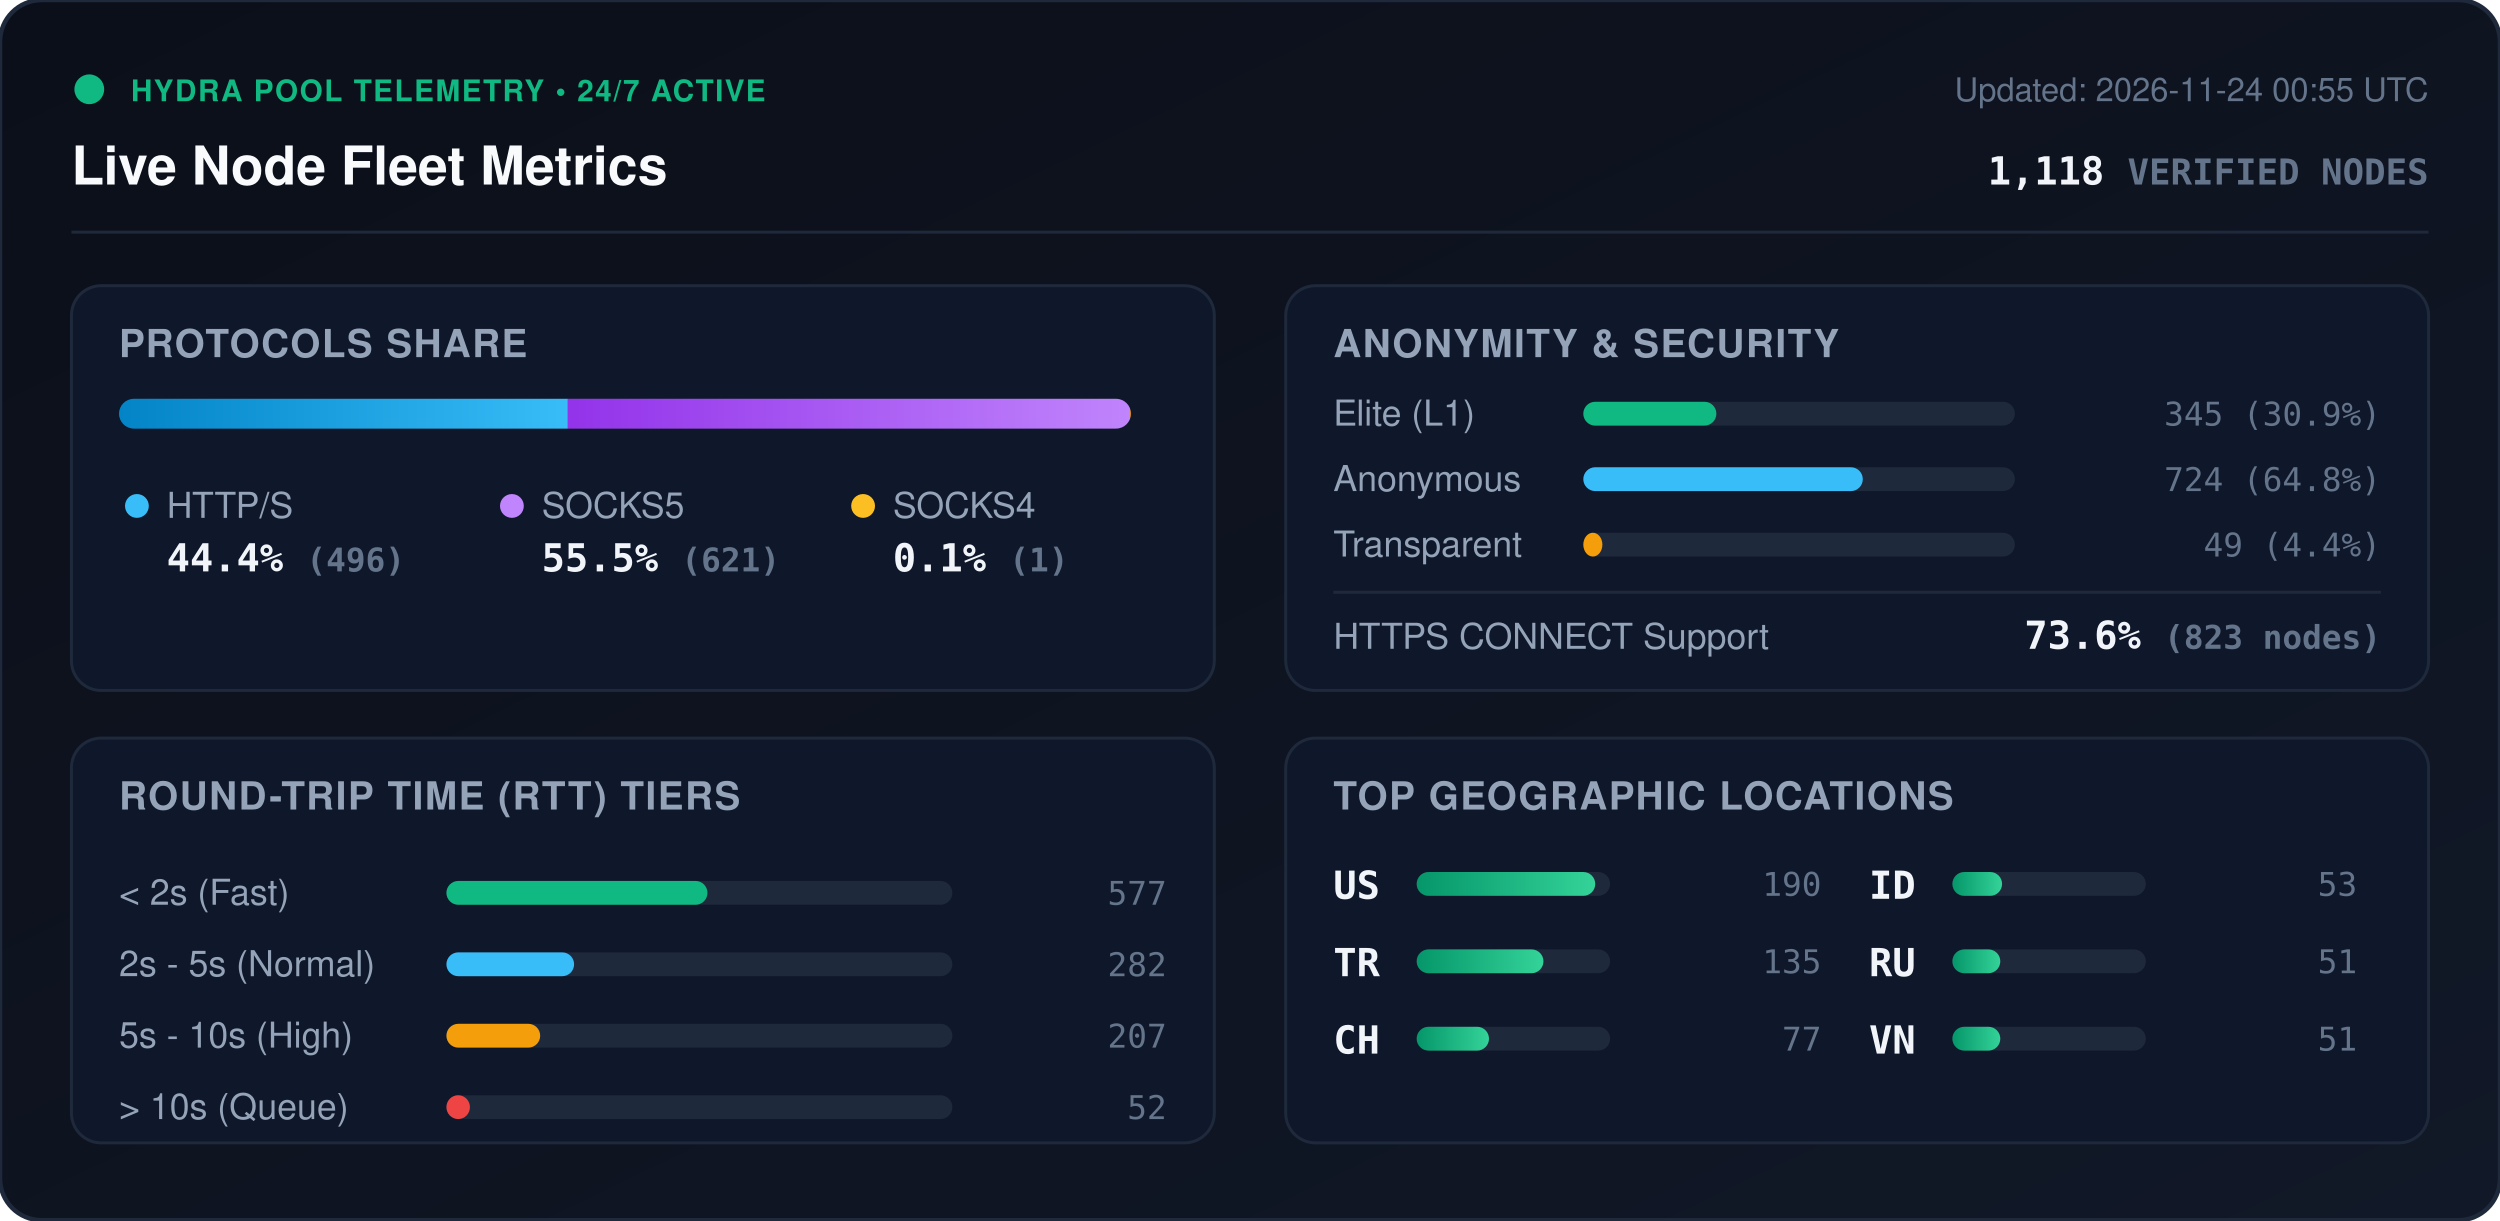
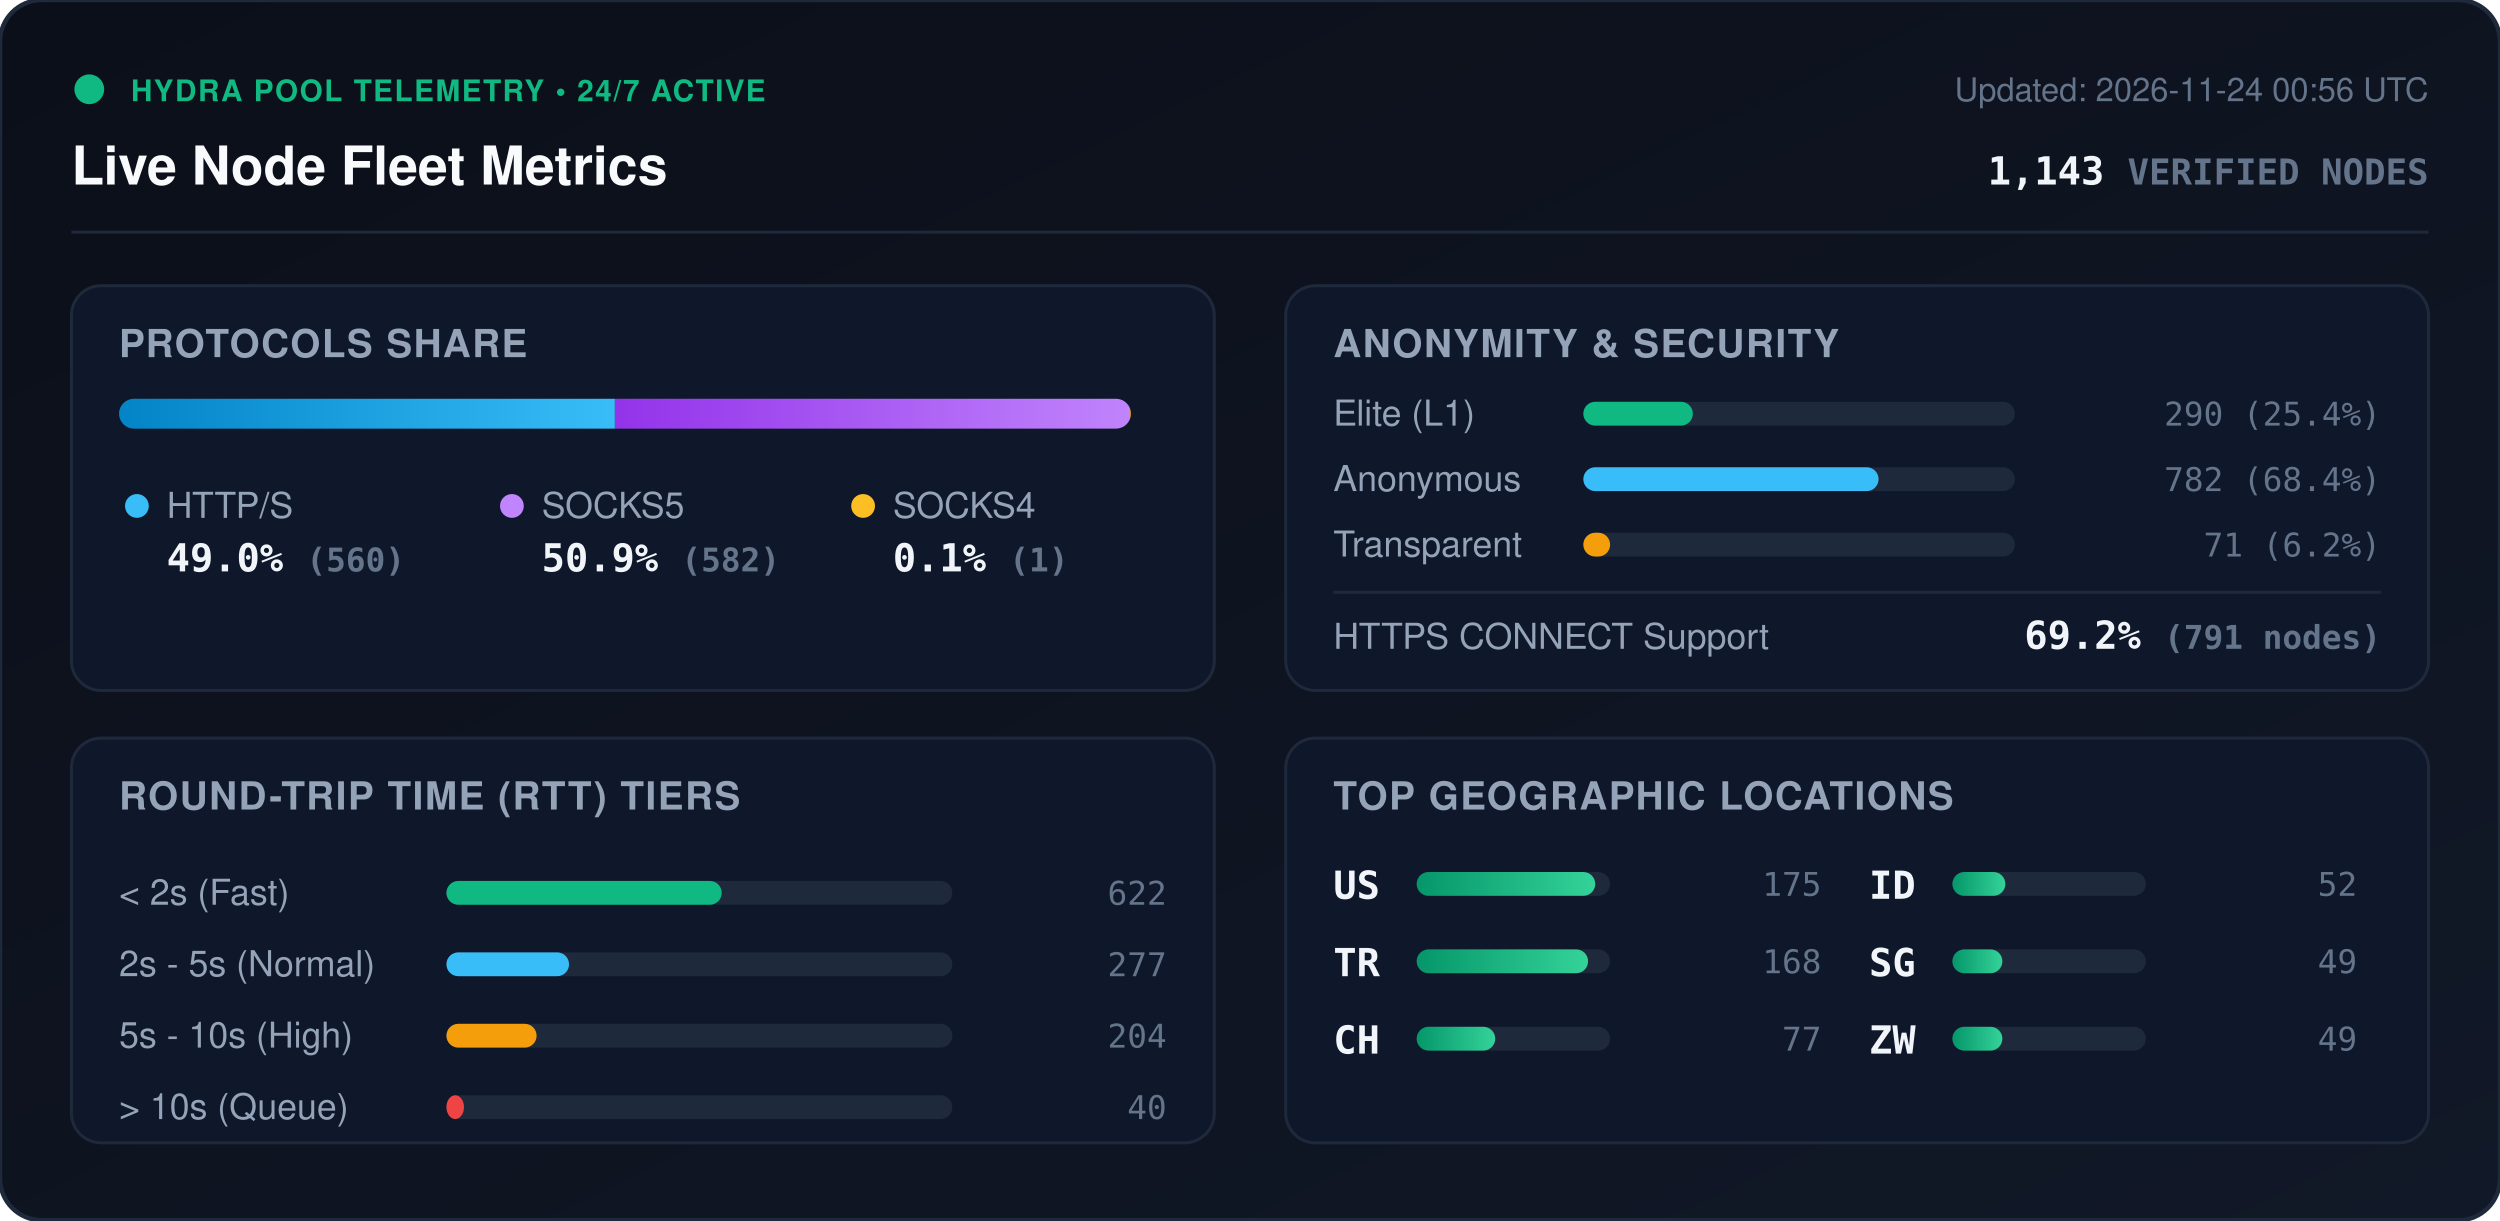
<svg xmlns="http://www.w3.org/2000/svg" viewBox="0 0 840 410" width="840" height="410" style="max-width: 100%; height: auto;">
  <defs>
    <linearGradient id="bg" x1="0%" y1="0%" x2="100%" y2="100%">
      <stop offset="0%" stop-color="#0b0f19" />
      <stop offset="100%" stop-color="#111827" />
    </linearGradient>
    <linearGradient id="bar-http" x1="0%" y1="0%" x2="100%" y2="0%">
      <stop offset="0%" stop-color="#0284c7" />
      <stop offset="100%" stop-color="#38bdf8" />
    </linearGradient>
    <linearGradient id="bar-socks5" x1="0%" y1="0%" x2="100%" y2="0%">
      <stop offset="0%" stop-color="#9333ea" />
      <stop offset="100%" stop-color="#c084fc" />
    </linearGradient>
    <linearGradient id="bar-socks4" x1="0%" y1="0%" x2="100%" y2="0%">
      <stop offset="0%" stop-color="#d97706" />
      <stop offset="100%" stop-color="#fbbf24" />
    </linearGradient>
    <linearGradient id="bar-green" x1="0%" y1="0%" x2="100%" y2="0%">
      <stop offset="0%" stop-color="#059669" />
      <stop offset="100%" stop-color="#34d399" />
    </linearGradient>
    <clipPath id="prog-track-clip">
      <rect width="340.0" height="10" rx="5" />
    </clipPath>
    <style>
      .title { font: 700 18px -apple-system, BlinkMacSystemFont, 'Segoe UI', Helvetica, Arial, sans-serif; fill: #f8fafc; }
      .sub { font: 500 11px -apple-system, BlinkMacSystemFont, 'Segoe UI', Helvetica, Arial, sans-serif; fill: #64748b; }
      .section-hdr { font: 600 13px -apple-system, BlinkMacSystemFont, 'Segoe UI', Helvetica, Arial, sans-serif; fill: #94a3b8; letter-spacing: 0.5px; }
      .metric-val { font: 700 13px -apple-system, BlinkMacSystemFont, 'Segoe UI', Helvetica, Arial, sans-serif; fill: #f1f5f9; }
      .metric-lbl { font: 500 12px -apple-system, BlinkMacSystemFont, 'Segoe UI', Helvetica, Arial, sans-serif; fill: #94a3b8; }
      .badge-txt { font: 700 10px -apple-system, BlinkMacSystemFont, 'Segoe UI', Helvetica, Arial, sans-serif; fill: #10b981; letter-spacing: 0.5px; }
      .mono { font-family: ui-monospace, SFMono-Regular, Menlo, Monaco, Consolas, monospace; }
      .pulse { animation: beacon 2s infinite ease-in-out; }
      @keyframes beacon { 0%, 100% { opacity: 1; } 50% { opacity: 0.35; } }
    </style>
  </defs>
  <rect width="840" height="410" rx="14" fill="url(#bg)" stroke="#1e293b" stroke-width="1.5" />
  <g transform="translate(24, 24)">
    <circle cx="6" cy="6" r="5" fill="#10b981" class="pulse" />
    <text x="20" y="10" class="badge-txt">HYDRA POOL TELEMETRY • 24/7 ACTIVE</text>
    <text x="0" y="38" class="title">Live Node Fleet Metrics</text>
-     <text x="792" y="10" text-anchor="end" class="sub">Updated: 2026-11-24 00:55 UTC</text>
-     <text x="792" y="38" text-anchor="end" class="metric-val mono" fill="#38bdf8">1,118 <tspan font-size="12" fill="#64748b">VERIFIED NODES</tspan>
+     <text x="792" y="10" text-anchor="end" class="sub">Updated: 2026-11-24 00:56 UTC</text>
+     <text x="792" y="38" text-anchor="end" class="metric-val mono" fill="#38bdf8">1,143 <tspan font-size="12" fill="#64748b">VERIFIED NODES</tspan>
    </text>
  </g>
  <line x1="24" y1="78" x2="816" y2="78" stroke="#1e293b" stroke-width="1" />
  <g transform="translate(24, 96)">
    <rect width="384" height="136" rx="10" fill="#0f172a" stroke="#1e293b" />
    <text x="16" y="24" class="section-hdr">PROTOCOLS SHARE</text>
    <g transform="translate(16, 38)">
      <rect width="340.0" height="10" rx="5" fill="#1e293b" />
      <g clip-path="url(#prog-track-clip)">
-         <rect x="0" width="150.8" height="10" fill="url(#bar-http)" />
-         <rect x="150.8" width="188.9" height="10" fill="url(#bar-socks5)" />
+         <rect x="0" width="166.6" height="10" fill="url(#bar-http)" />
+         <rect x="166.6" width="173.1" height="10" fill="url(#bar-socks5)" />
        <rect x="339.7" width="0.3" height="10" fill="url(#bar-socks4)" />
      </g>
    </g>
    <g transform="translate(16, 68)">
      <circle cx="6" cy="6" r="4" fill="#38bdf8" />
      <text x="16" y="10" class="metric-lbl">HTTP/S</text>
-       <text x="16" y="28" class="metric-val mono">44.4% <tspan font-size="11" fill="#64748b">(496)</tspan>
+       <text x="16" y="28" class="metric-val mono">49.0% <tspan font-size="11" fill="#64748b">(560)</tspan>
      </text>
      <circle cx="132" cy="6" r="4" fill="#c084fc" />
      <text x="142" y="10" class="metric-lbl">SOCKS5</text>
-       <text x="142" y="28" class="metric-val mono">55.5% <tspan font-size="11" fill="#64748b">(621)</tspan>
+       <text x="142" y="28" class="metric-val mono">50.9% <tspan font-size="11" fill="#64748b">(582)</tspan>
      </text>
      <circle cx="250" cy="6" r="4" fill="#fbbf24" />
      <text x="260" y="10" class="metric-lbl">SOCKS4</text>
      <text x="260" y="28" class="metric-val mono">0.1% <tspan font-size="11" fill="#64748b">(1)</tspan>
      </text>
    </g>
  </g>
  <g transform="translate(432, 96)">
    <rect width="384" height="136" rx="10" fill="#0f172a" stroke="#1e293b" />
    <text x="16" y="24" class="section-hdr">ANONYMITY &amp; SECURITY</text>
    <text x="16" y="47" class="metric-lbl">Elite (L1)</text>
    <rect x="100" y="39" width="145.0" height="8" rx="4" fill="#1e293b" />
-     <rect x="100" y="39" width="44.7" height="8" rx="4" fill="#10b981" />
-     <text x="368" y="47" text-anchor="end" class="mono sub" fill="#e2e8f0">345 (30.9%)</text>
+     <rect x="100" y="39" width="36.8" height="8" rx="4" fill="#10b981" />
+     <text x="368" y="47" text-anchor="end" class="mono sub" fill="#e2e8f0">290 (25.4%)</text>
    <text x="16" y="69" class="metric-lbl">Anonymous</text>
    <rect x="100" y="61" width="145.0" height="8" rx="4" fill="#1e293b" />
-     <rect x="100" y="61" width="93.9" height="8" rx="4" fill="#38bdf8" />
-     <text x="368" y="69" text-anchor="end" class="mono sub" fill="#e2e8f0">724 (64.8%)</text>
+     <rect x="100" y="61" width="99.2" height="8" rx="4" fill="#38bdf8" />
+     <text x="368" y="69" text-anchor="end" class="mono sub" fill="#e2e8f0">782 (68.4%)</text>
    <text x="16" y="91" class="metric-lbl">Transparent</text>
    <rect x="100" y="83" width="145.0" height="8" rx="4" fill="#1e293b" />
-     <rect x="100" y="83" width="6.4" height="8" rx="4" fill="#f59e0b" />
-     <text x="368" y="91" text-anchor="end" class="mono sub" fill="#e2e8f0">49 (4.4%)</text>
+     <rect x="100" y="83" width="9.0" height="8" rx="4" fill="#f59e0b" />
+     <text x="368" y="91" text-anchor="end" class="mono sub" fill="#e2e8f0">71 (6.2%)</text>
    <line x1="16" y1="103" x2="368" y2="103" stroke="#1e293b" stroke-width="1" />
    <text x="16" y="122" class="metric-lbl">HTTPS CONNECT Support</text>
-     <text x="368" y="122" text-anchor="end" class="metric-val mono" fill="#34d399">73.6% <tspan font-size="11" fill="#64748b">(823 nodes)</tspan>
+     <text x="368" y="122" text-anchor="end" class="metric-val mono" fill="#34d399">69.2% <tspan font-size="11" fill="#64748b">(791 nodes)</tspan>
    </text>
  </g>
  <g transform="translate(24, 248)">
    <rect width="384" height="136" rx="10" fill="#0f172a" stroke="#1e293b" />
    <text x="16" y="24" class="section-hdr">ROUND-TRIP TIME (RTT) TIERS</text>
    <g transform="translate(16, 42)">
      <text x="0" y="14" class="metric-lbl">&lt; 2s (Fast)</text>
      <rect x="110" y="6" width="170" height="8" rx="4" fill="#1e293b" />
-       <rect x="110" y="6" width="87.7" height="8" rx="4" fill="#10b981" />
-       <text x="352" y="14" text-anchor="end" class="mono sub">577</text>
+       <rect x="110" y="6" width="92.5" height="8" rx="4" fill="#10b981" />
+       <text x="352" y="14" text-anchor="end" class="mono sub">622</text>
      <text x="0" y="38" class="metric-lbl">2s - 5s (Normal)</text>
      <rect x="110" y="30" width="170" height="8" rx="4" fill="#1e293b" />
-       <rect x="110" y="30" width="42.9" height="8" rx="4" fill="#38bdf8" />
-       <text x="352" y="38" text-anchor="end" class="mono sub">282</text>
+       <rect x="110" y="30" width="41.2" height="8" rx="4" fill="#38bdf8" />
+       <text x="352" y="38" text-anchor="end" class="mono sub">277</text>
      <text x="0" y="62" class="metric-lbl">5s - 10s (High)</text>
      <rect x="110" y="54" width="170" height="8" rx="4" fill="#1e293b" />
-       <rect x="110" y="54" width="31.5" height="8" rx="4" fill="#f59e0b" />
-       <text x="352" y="62" text-anchor="end" class="mono sub">207</text>
+       <rect x="110" y="54" width="30.3" height="8" rx="4" fill="#f59e0b" />
+       <text x="352" y="62" text-anchor="end" class="mono sub">204</text>
      <text x="0" y="86" class="metric-lbl">&gt; 10s (Queue)</text>
      <rect x="110" y="78" width="170" height="8" rx="4" fill="#1e293b" />
-       <rect x="110" y="78" width="7.9" height="8" rx="4" fill="#ef4444" />
-       <text x="352" y="86" text-anchor="end" class="mono sub">52</text>
+       <rect x="110" y="78" width="5.9" height="8" rx="4" fill="#ef4444" />
+       <text x="352" y="86" text-anchor="end" class="mono sub">40</text>
    </g>
  </g>
  <g transform="translate(432, 248)">
    <rect width="384" height="136" rx="10" fill="#0f172a" stroke="#1e293b" />
    <text x="16" y="24" class="section-hdr">TOP GEOGRAPHIC LOCATIONS</text>
    <g transform="translate(16, 42)">
      <g transform="translate(0, 0)">
        <text x="0" y="12" class="mono metric-val" font-size="12">US</text>
        <rect x="28" y="3" width="65" height="8" rx="4" fill="#1e293b" />
        <rect x="28" y="3" width="60.0" height="8" rx="4" fill="url(#bar-green)" />
-         <text x="164" y="11" text-anchor="end" class="mono sub">190</text>
+         <text x="164" y="11" text-anchor="end" class="mono sub">175</text>
      </g>
      <g transform="translate(0, 26)">
        <text x="0" y="12" class="mono metric-val" font-size="12">TR</text>
        <rect x="28" y="3" width="65" height="8" rx="4" fill="#1e293b" />
-         <rect x="28" y="3" width="42.6" height="8" rx="4" fill="url(#bar-green)" />
-         <text x="164" y="11" text-anchor="end" class="mono sub">135</text>
+         <rect x="28" y="3" width="57.6" height="8" rx="4" fill="url(#bar-green)" />
+         <text x="164" y="11" text-anchor="end" class="mono sub">168</text>
      </g>
      <g transform="translate(0, 52)">
        <text x="0" y="12" class="mono metric-val" font-size="12">CH</text>
        <rect x="28" y="3" width="65" height="8" rx="4" fill="#1e293b" />
-         <rect x="28" y="3" width="24.3" height="8" rx="4" fill="url(#bar-green)" />
+         <rect x="28" y="3" width="26.4" height="8" rx="4" fill="url(#bar-green)" />
        <text x="164" y="11" text-anchor="end" class="mono sub">77</text>
      </g>
      <g transform="translate(180, 0)">
        <text x="0" y="12" class="mono metric-val" font-size="12">ID</text>
        <rect x="28" y="3" width="65" height="8" rx="4" fill="#1e293b" />
-         <rect x="28" y="3" width="16.7" height="8" rx="4" fill="url(#bar-green)" />
-         <text x="164" y="11" text-anchor="end" class="mono sub">53</text>
+         <rect x="28" y="3" width="17.8" height="8" rx="4" fill="url(#bar-green)" />
+         <text x="164" y="11" text-anchor="end" class="mono sub">52</text>
      </g>
      <g transform="translate(180, 26)">
-         <text x="0" y="12" class="mono metric-val" font-size="12">RU</text>
+         <text x="0" y="12" class="mono metric-val" font-size="12">SG</text>
        <rect x="28" y="3" width="65" height="8" rx="4" fill="#1e293b" />
-         <rect x="28" y="3" width="16.1" height="8" rx="4" fill="url(#bar-green)" />
-         <text x="164" y="11" text-anchor="end" class="mono sub">51</text>
+         <rect x="28" y="3" width="16.8" height="8" rx="4" fill="url(#bar-green)" />
+         <text x="164" y="11" text-anchor="end" class="mono sub">49</text>
      </g>
      <g transform="translate(180, 52)">
-         <text x="0" y="12" class="mono metric-val" font-size="12">VN</text>
+         <text x="0" y="12" class="mono metric-val" font-size="12">ZW</text>
        <rect x="28" y="3" width="65" height="8" rx="4" fill="#1e293b" />
-         <rect x="28" y="3" width="16.1" height="8" rx="4" fill="url(#bar-green)" />
-         <text x="164" y="11" text-anchor="end" class="mono sub">51</text>
+         <rect x="28" y="3" width="16.8" height="8" rx="4" fill="url(#bar-green)" />
+         <text x="164" y="11" text-anchor="end" class="mono sub">49</text>
      </g>
    </g>
  </g>
</svg>
